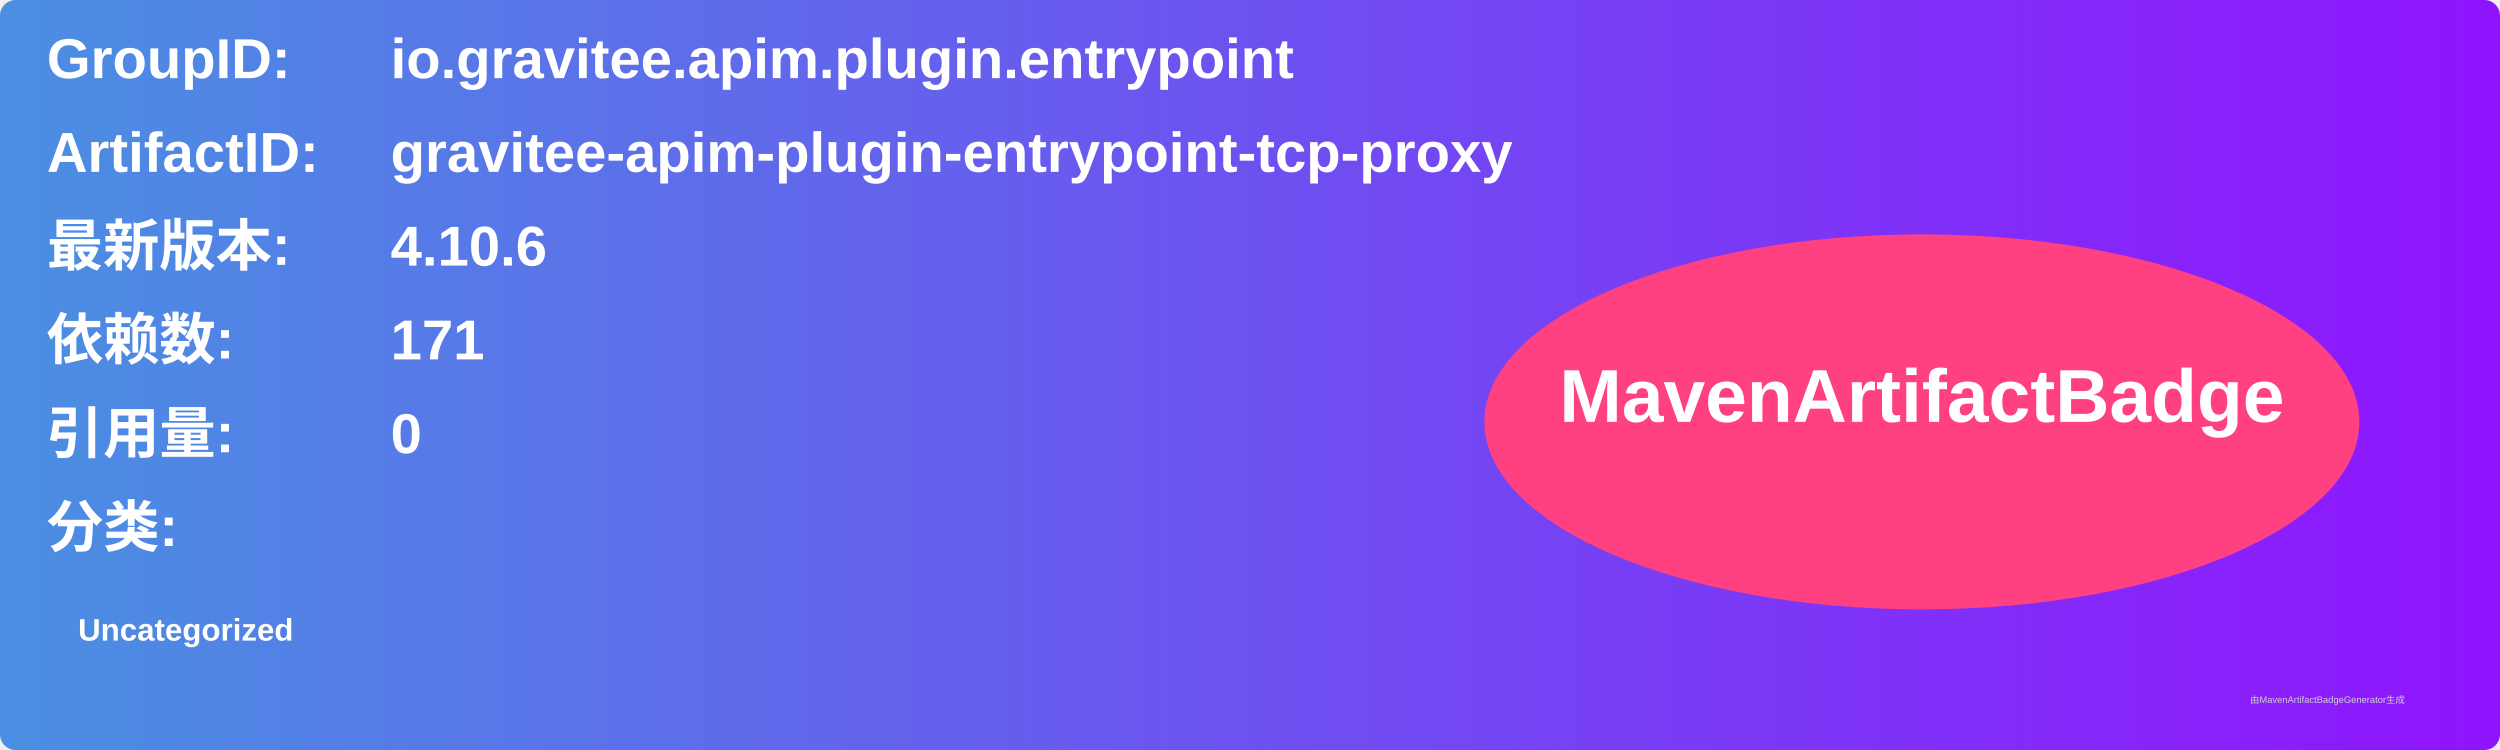
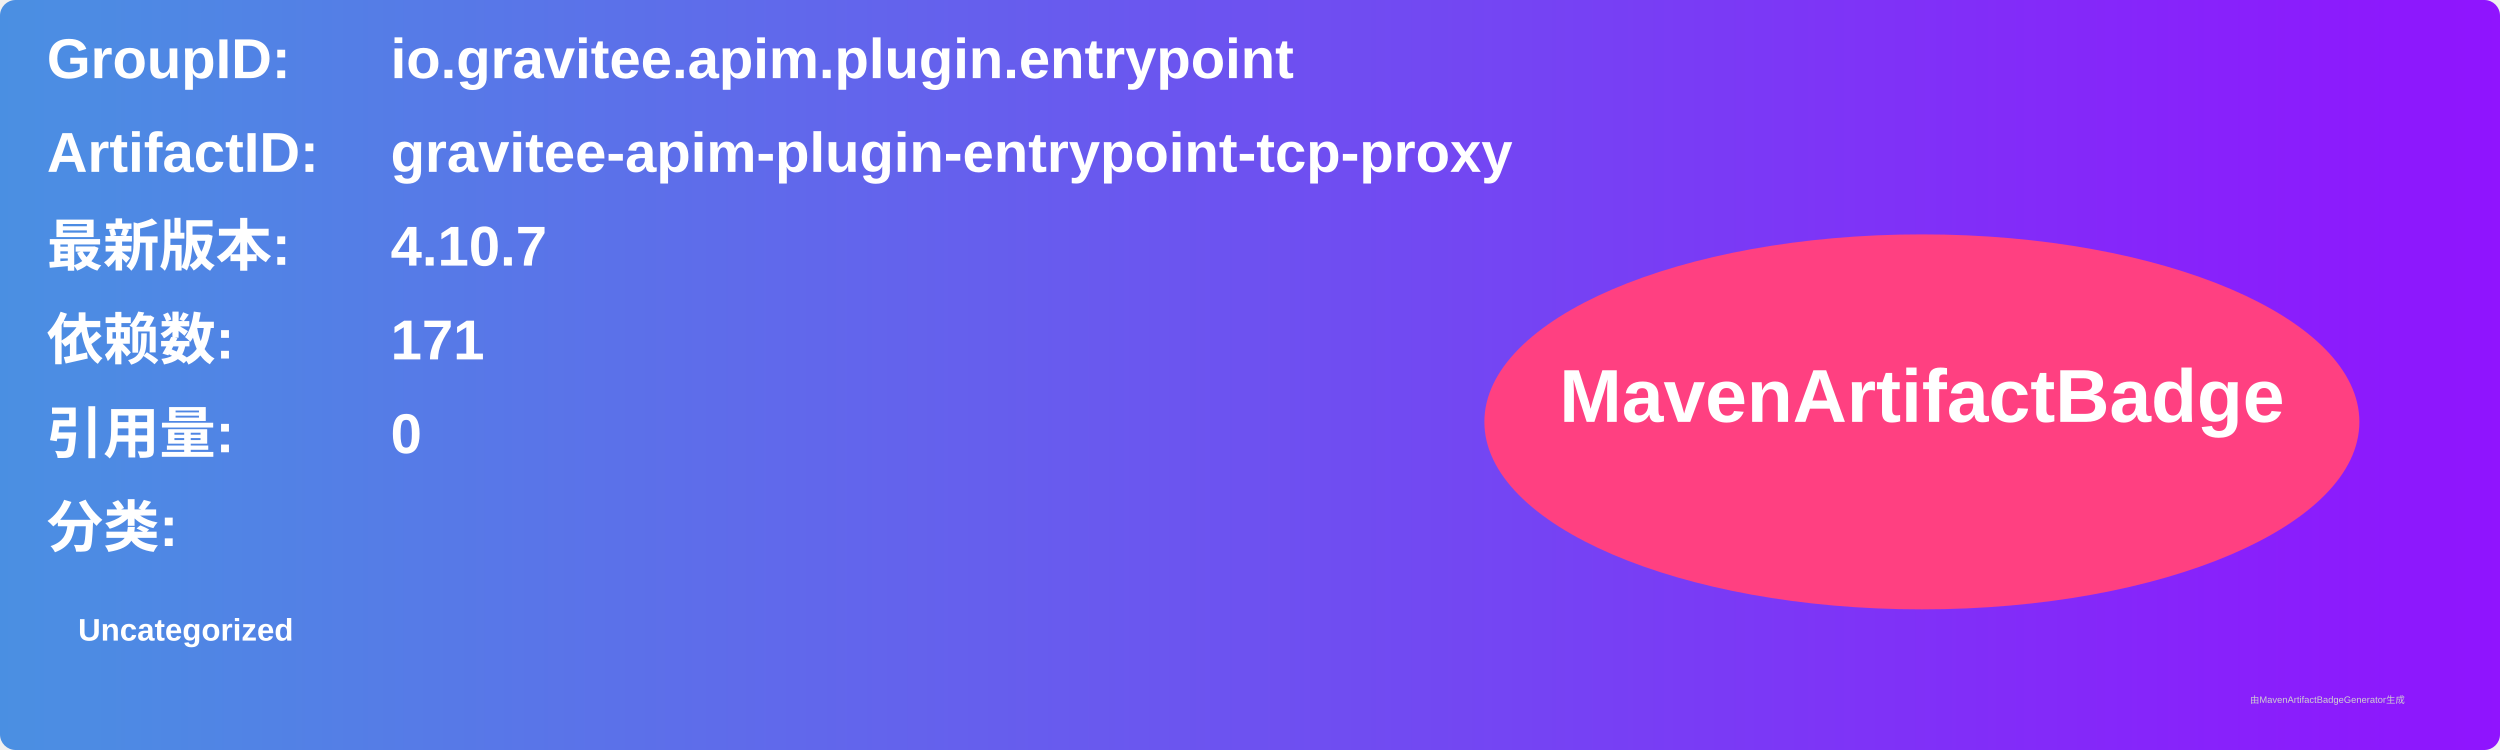
<svg xmlns="http://www.w3.org/2000/svg" width="800" height="240" viewBox="0 0 800 240">
  <linearGradient id="grad" x1="0%" y1="0%" x2="100%" y2="0%">
    <stop offset="0%" stop-color="#4a90e2" />
    <stop offset="100%" stop-color="#9013fe" />
  </linearGradient>
  <rect width="100%" height="100%" rx="5" ry="5" fill="url(#grad)" />
  <g transform="translate(15, 15)">
    <text x="0" y="10" font-family="Arial" font-size="18" fill="white" font-weight="bold" width="260">GroupID:</text>
    <text x="110" y="10" font-family="Arial" font-size="18" fill="white" font-weight="bold" width="460">io.gravitee.apim.plugin.entrypoint</text>
    <text x="0" y="40" font-family="Arial" font-size="18" fill="white" font-weight="bold" width="260">ArtifactID:</text>
    <text x="110" y="40" font-family="Arial" font-size="18" fill="white" font-weight="bold" width="460">gravitee-apim-plugin-entrypoint-tcp-proxy</text>
    <text x="0" y="70" font-family="Arial" font-size="18" fill="white" font-weight="bold">最新版本:</text>
    <text x="110" y="70" font-family="Arial" font-size="18" fill="white" font-weight="bold">
-       <tspan font-weight="bold">4.10.6</tspan>
+       <tspan font-weight="bold">4.10.7</tspan>
    </text>
    <text x="0" y="100" font-family="Arial" font-size="18" fill="white" font-weight="bold">依赖数: </text>
    <text x="110" y="100" font-family="Arial" font-size="18" fill="white">
      <tspan font-weight="bold">171</tspan>
    </text>
    <text x="0" y="130" font-family="Arial" font-size="18" fill="white" font-weight="bold">引用量: </text>
    <text x="110" y="130" font-family="Arial" font-size="18" fill="white">
      <tspan font-weight="bold">0</tspan>
    </text>
    <text x="0" y="160" font-family="Arial" font-size="18" fill="white" font-weight="bold">分类:</text>
    <text x="10" y="190" font-family="Arial" font-size="10" fill="white">
      <tspan font-weight="bold">Uncategorized</tspan>
    </text>
    <ellipse cx="600" cy="120" rx="140" ry="60" fill="#ff4081" />
    <text x="600" y="120" text-anchor="middle" font-family="Arial" font-size="24" fill="white" font-weight="bold">MavenArtifactBadge</text>
  </g>
  <text x="720" y="225" font-family="Arial" font-size="3" fill="#d0d0d0">由MavenArtifactBadgeGenerator生成</text>
</svg>
